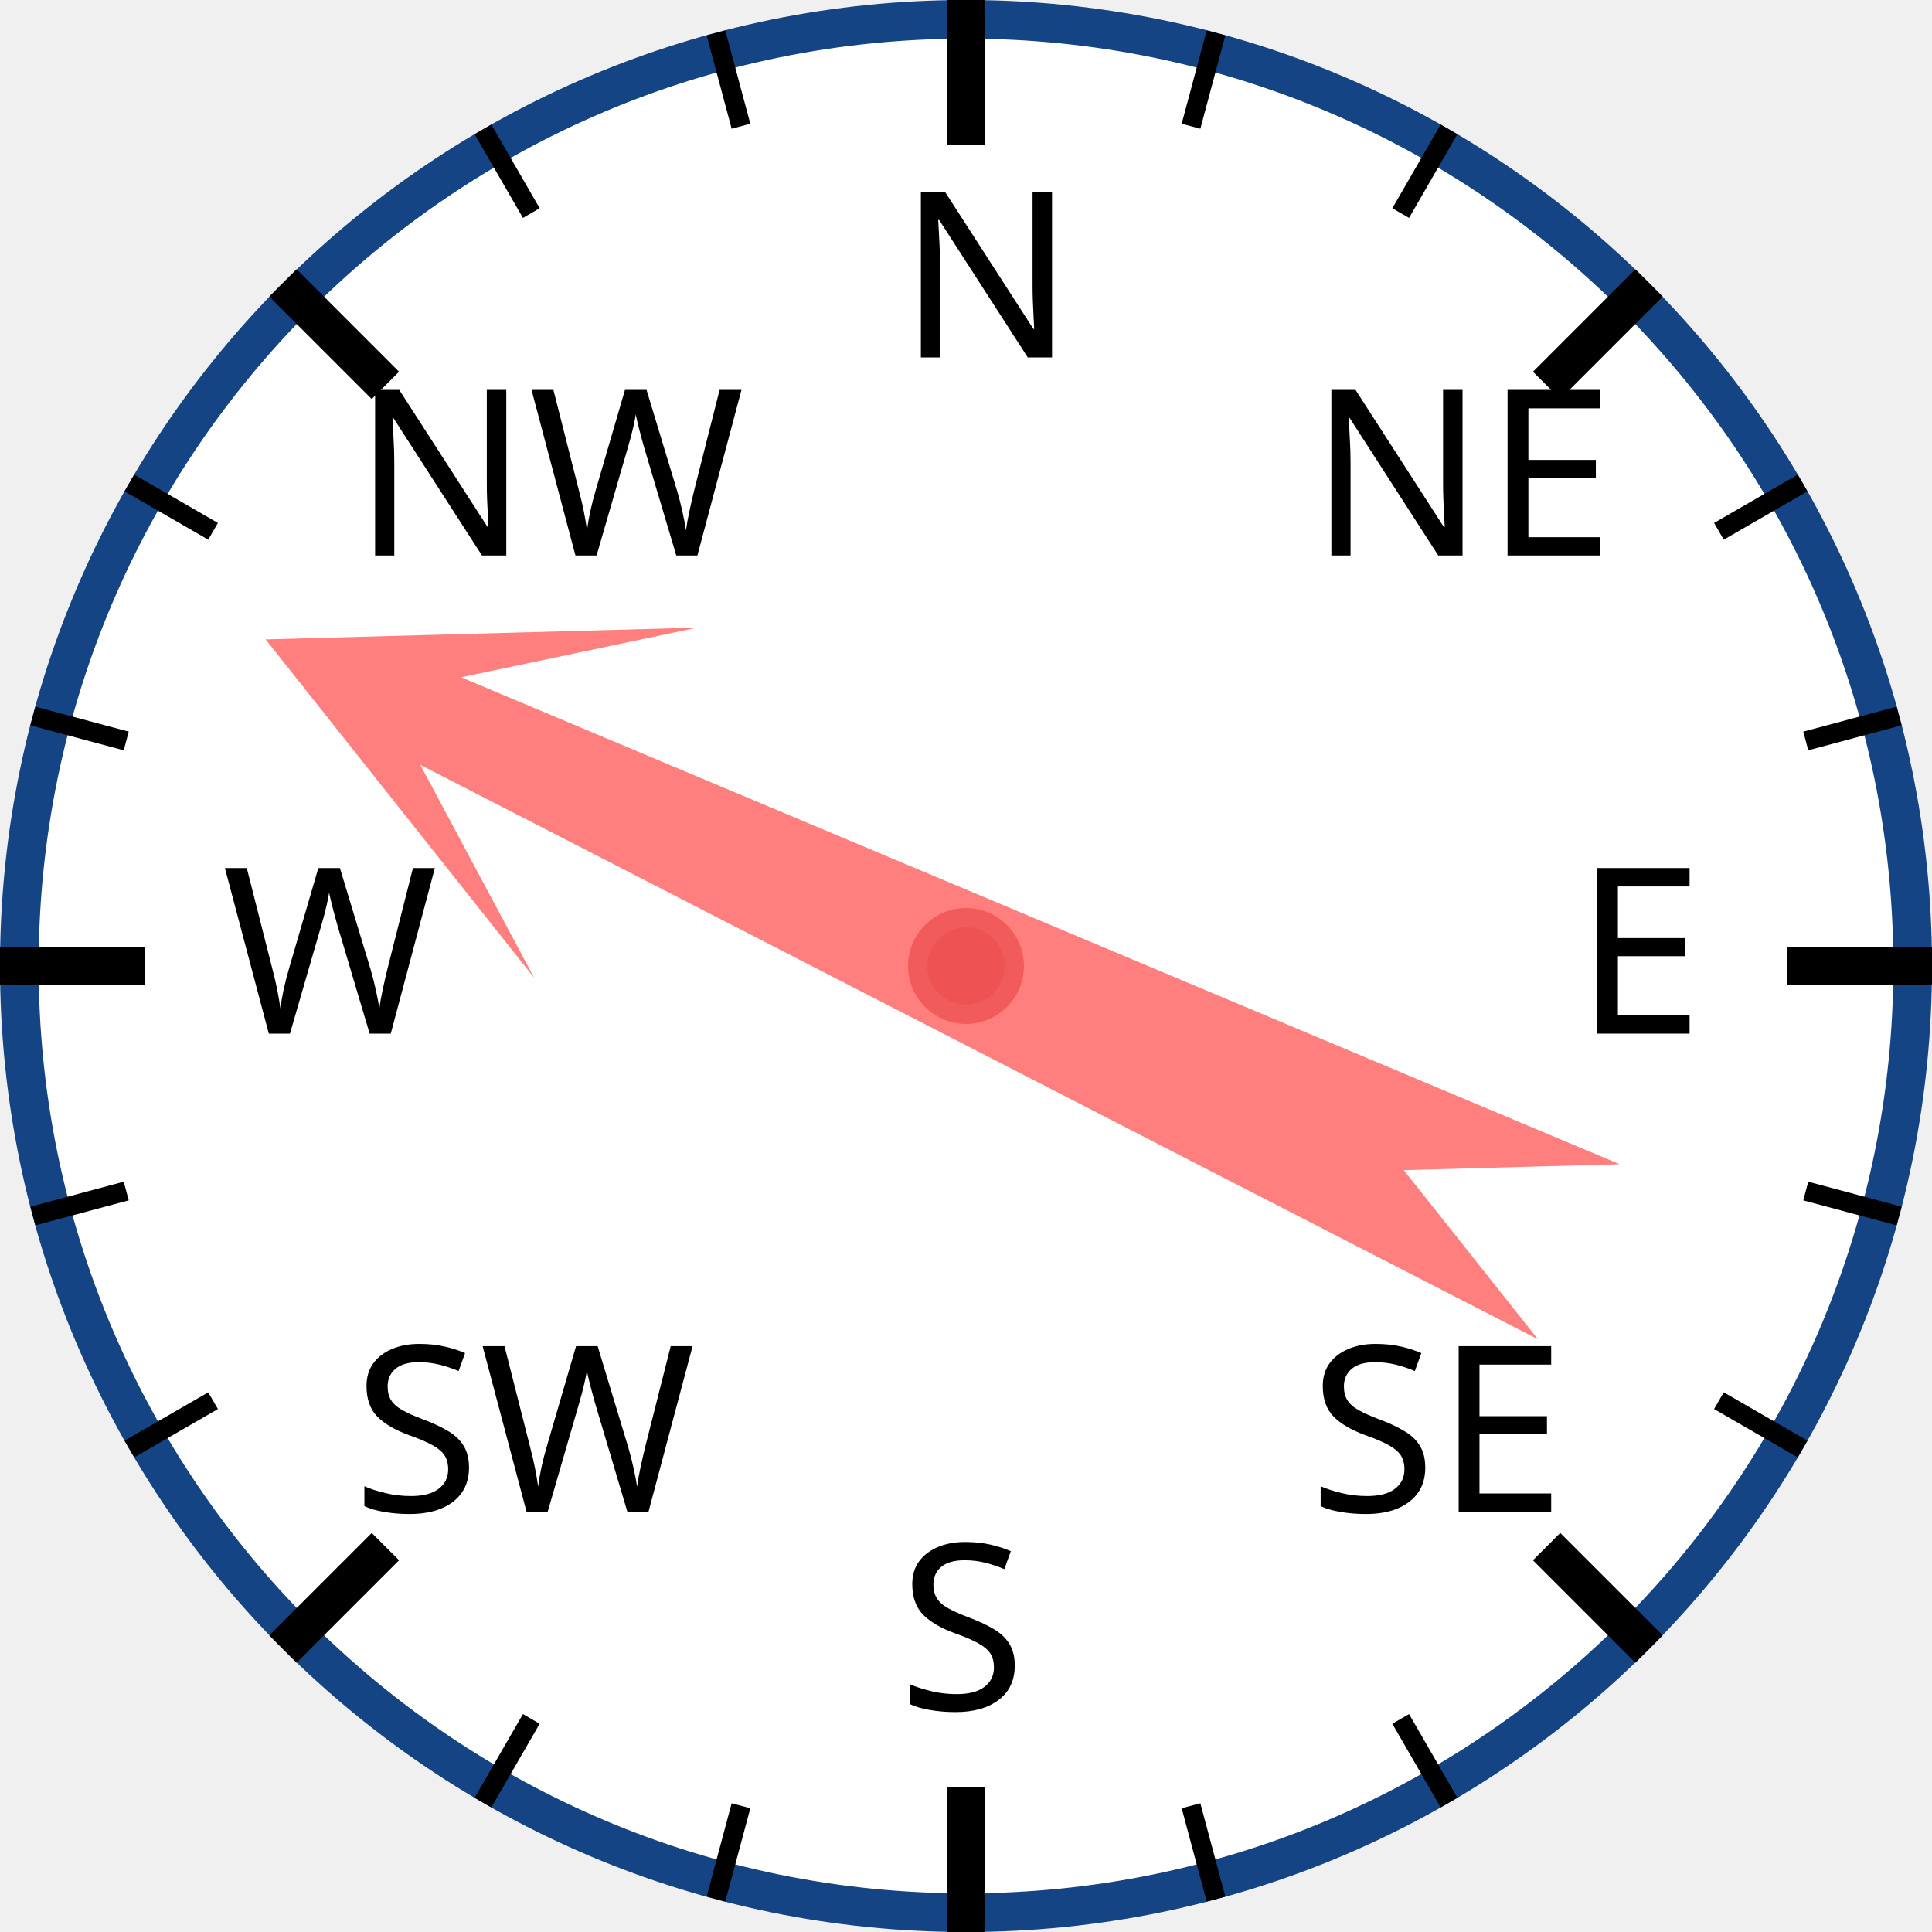
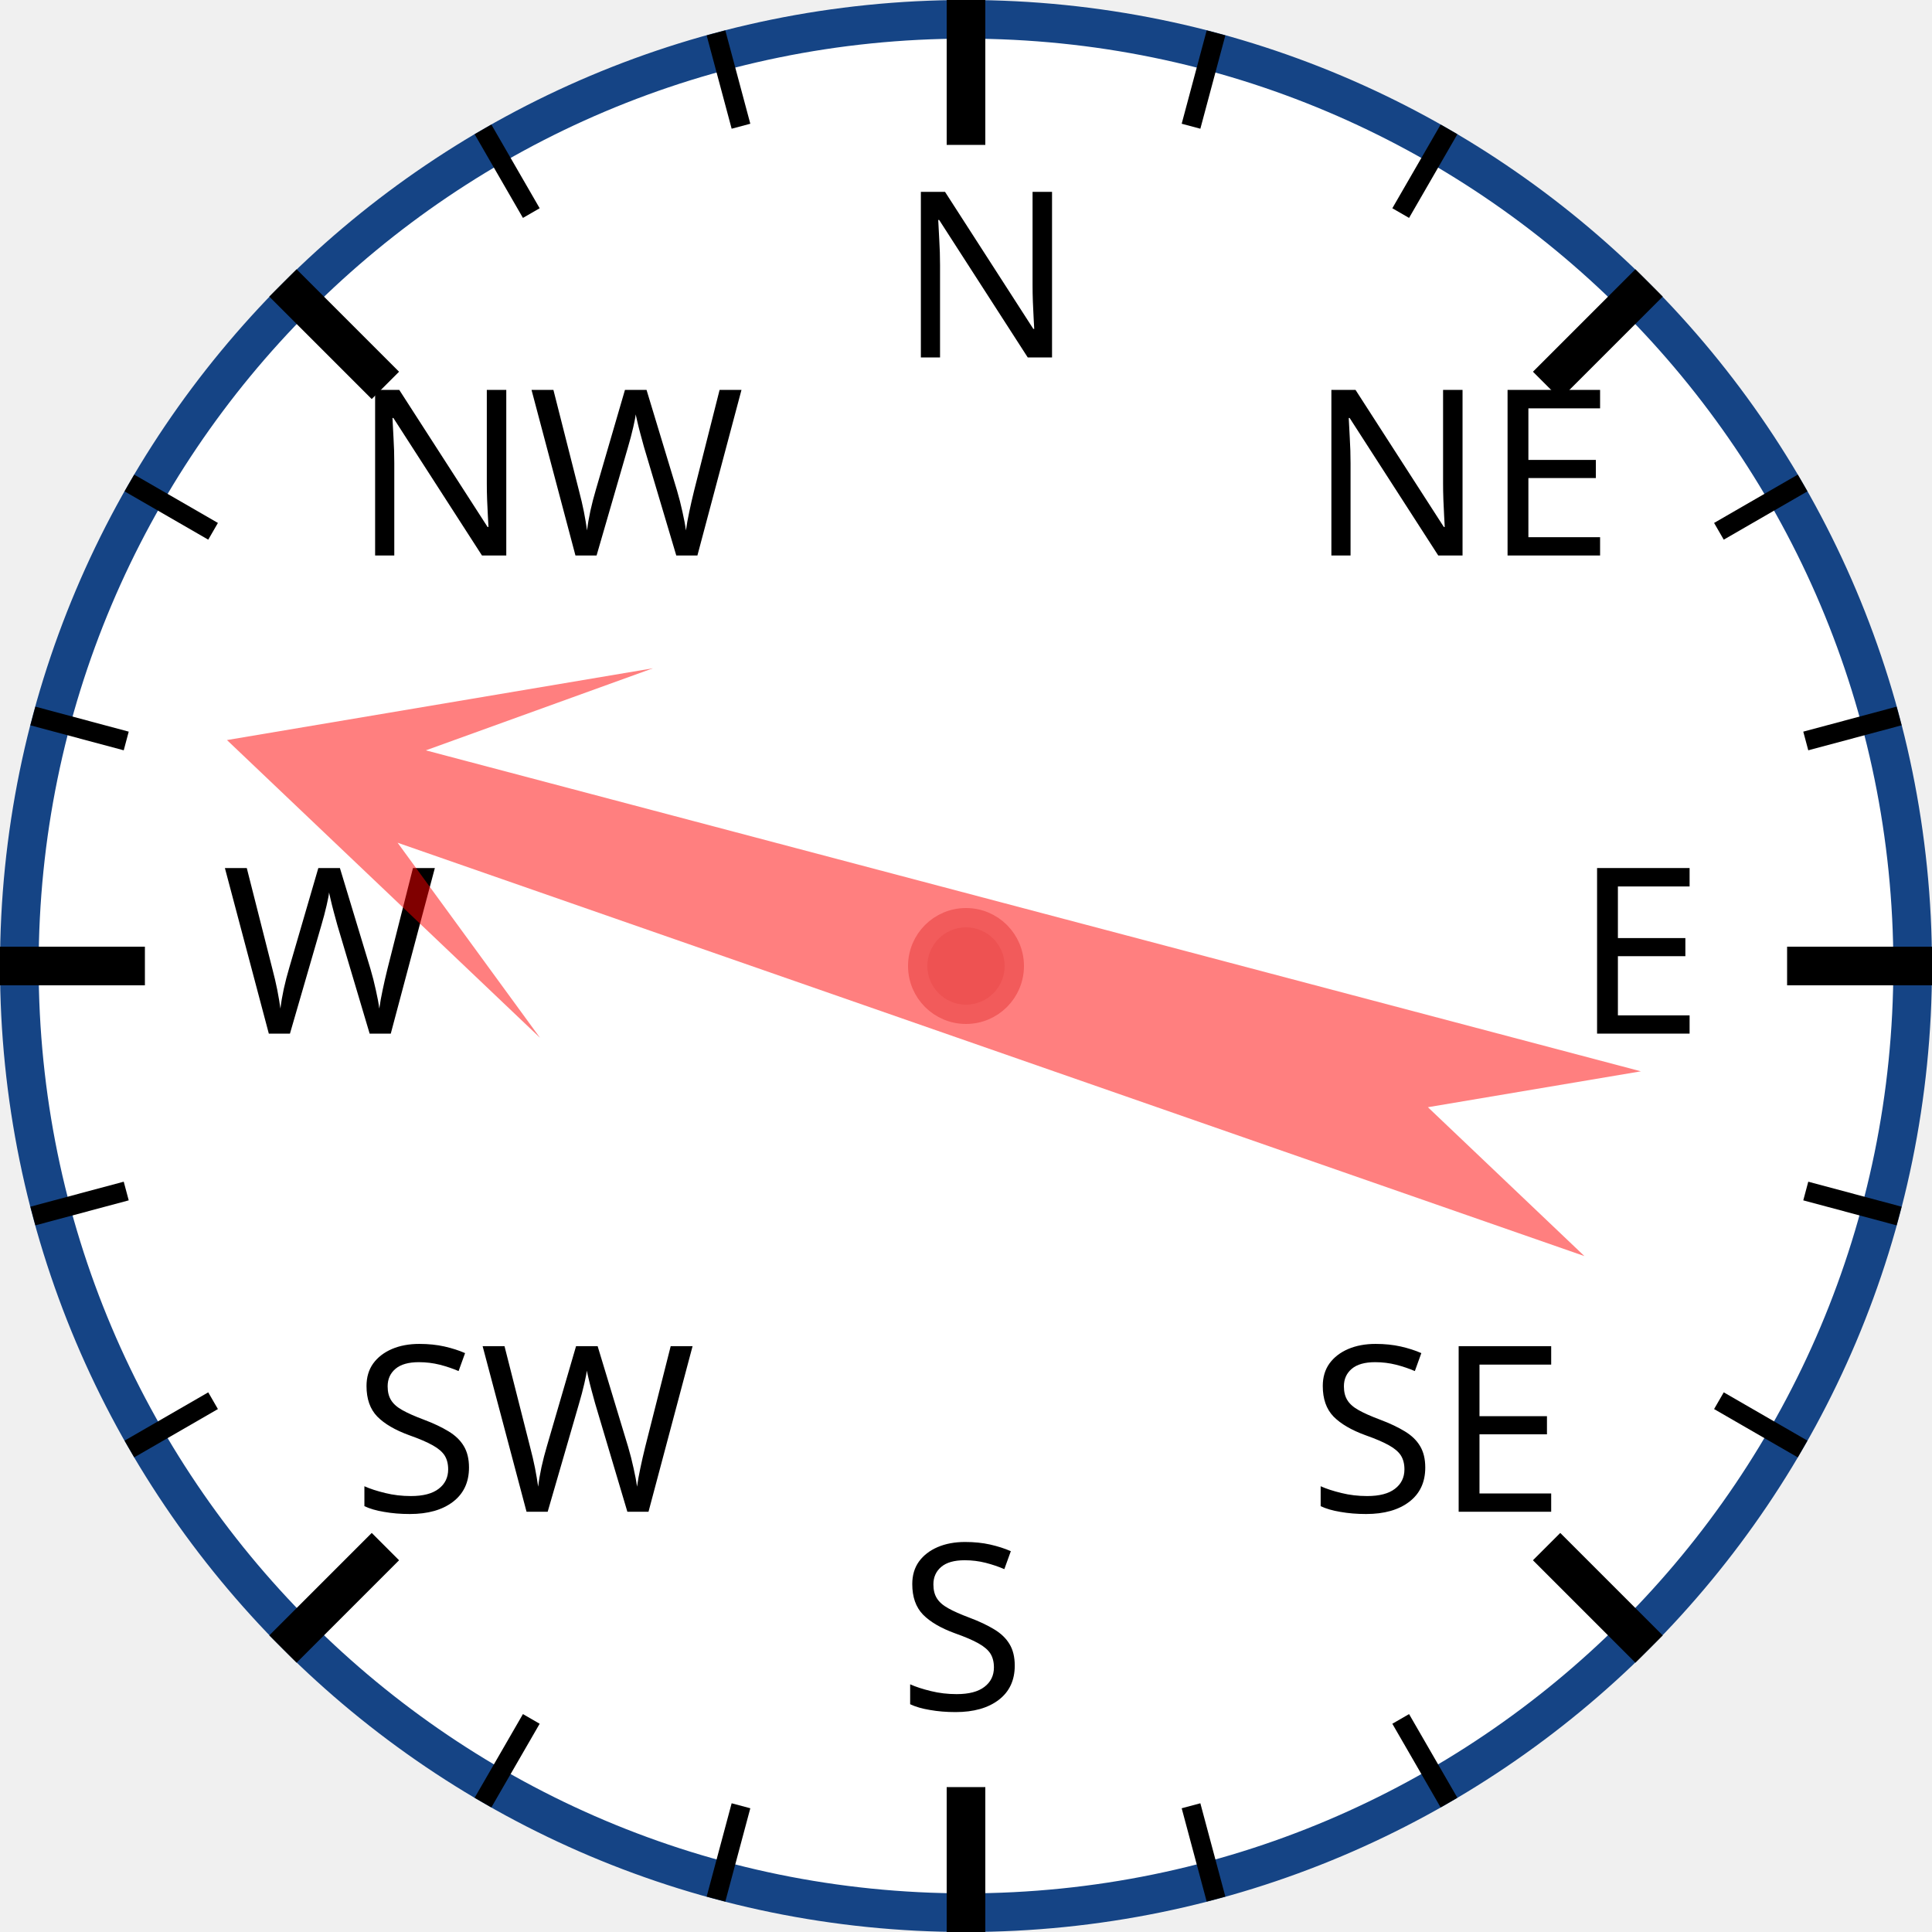
<svg xmlns="http://www.w3.org/2000/svg" width="120px" height="120px" viewBox="0 0 200 200">
  <circle cx="100" cy="100" r="98" style="fill: white; stroke: #154485; stroke-width: 4;" />
  <text x="93.0" y="37.0" style="font-family: sans-serif; font-size: 18pt;">N</text>
  <line x1="100.0" y1="0.0" x2="100.0" y2="15.0" style="stroke: black; stroke-width: 4;" />
  <line x1="74.118" y1="3.407" x2="76.706" y2="13.067" style="stroke: black; stroke-width: 2;" />
  <line x1="50" y1="13.397" x2="55" y2="22.058" style="stroke: black; stroke-width: 2;" />
  <text x="36.503" y="57.503" style="font-family: sans-serif; font-size: 18pt;">NW</text>
  <line x1="29.289" y1="29.289" x2="39.896" y2="39.896" style="stroke: black; stroke-width: 4;" />
  <line x1="13.397" y1="50" x2="22.058" y2="55" style="stroke: black; stroke-width: 2;" />
  <line x1="3.407" y1="74.118" x2="13.067" y2="76.706" style="stroke: black; stroke-width: 2;" />
  <text x="23.0" y="107.0" style="font-family: sans-serif; font-size: 18pt;">W</text>
  <line x1="0.0" y1="100.0" x2="15.0" y2="100.0" style="stroke: black; stroke-width: 4;" />
  <line x1="3.407" y1="125.882" x2="13.067" y2="123.294" style="stroke: black; stroke-width: 2;" />
  <line x1="13.397" y1="150" x2="22.058" y2="145" style="stroke: black; stroke-width: 2;" />
  <text x="36.503" y="156.497" style="font-family: sans-serif; font-size: 18pt;">SW</text>
  <line x1="29.289" y1="170.711" x2="39.896" y2="160.104" style="stroke: black; stroke-width: 4;" />
  <line x1="50" y1="186.603" x2="55" y2="177.942" style="stroke: black; stroke-width: 2;" />
  <line x1="74.118" y1="196.593" x2="76.706" y2="186.933" style="stroke: black; stroke-width: 2;" />
  <text x="93" y="177.0" style="font-family: sans-serif; font-size: 18pt;">S</text>
  <line x1="100" y1="200.0" x2="100" y2="185.0" style="stroke: black; stroke-width: 4;" />
  <line x1="125.882" y1="196.593" x2="123.294" y2="186.933" style="stroke: black; stroke-width: 2;" />
  <line x1="150.0" y1="186.603" x2="145.0" y2="177.942" style="stroke: black; stroke-width: 2;" />
  <text x="135.497" y="156.497" style="font-family: sans-serif; font-size: 18pt;">SE</text>
  <line x1="170.711" y1="170.711" x2="160.104" y2="160.104" style="stroke: black; stroke-width: 4;" />
  <line x1="186.603" y1="150" x2="177.942" y2="145" style="stroke: black; stroke-width: 2;" />
  <line x1="196.593" y1="125.882" x2="186.933" y2="123.294" style="stroke: black; stroke-width: 2;" />
  <text x="163.0" y="107" style="font-family: sans-serif; font-size: 18pt;">E</text>
  <line x1="200.0" y1="100" x2="185.0" y2="100" style="stroke: black; stroke-width: 4;" />
  <line x1="196.593" y1="74.118" x2="186.933" y2="76.706" style="stroke: black; stroke-width: 2;" />
  <line x1="186.603" y1="50" x2="177.942" y2="55" style="stroke: black; stroke-width: 2;" />
  <text x="135.497" y="57.503" style="font-family: sans-serif; font-size: 18pt;">NE</text>
  <line x1="170.711" y1="29.289" x2="160.104" y2="39.896" style="stroke: black; stroke-width: 4;" />
  <line x1="150" y1="13.397" x2="145" y2="22.058" style="stroke: black; stroke-width: 2;" />
  <line x1="125.882" y1="3.407" x2="123.294" y2="13.067" style="stroke: black; stroke-width: 2;" />
-   <polygon points="100 20 120 60 105 40 110 170 100 150 90 170 95 40 80 60" style="fill: red; fill-opacity: 0.5;" transform="rotate(295,100,100)" />
+   <polygon points="100 20 120 60 105 40 110 170 100 150 90 170 95 40 80 60" style="fill: red; fill-opacity: 0.5;" transform="rotate(287,100,100)" />
  <circle cx="100" cy="100" r="5" style="fill: #EE5252; stroke: #F25B5B; stroke-width: 2;" />
</svg>
